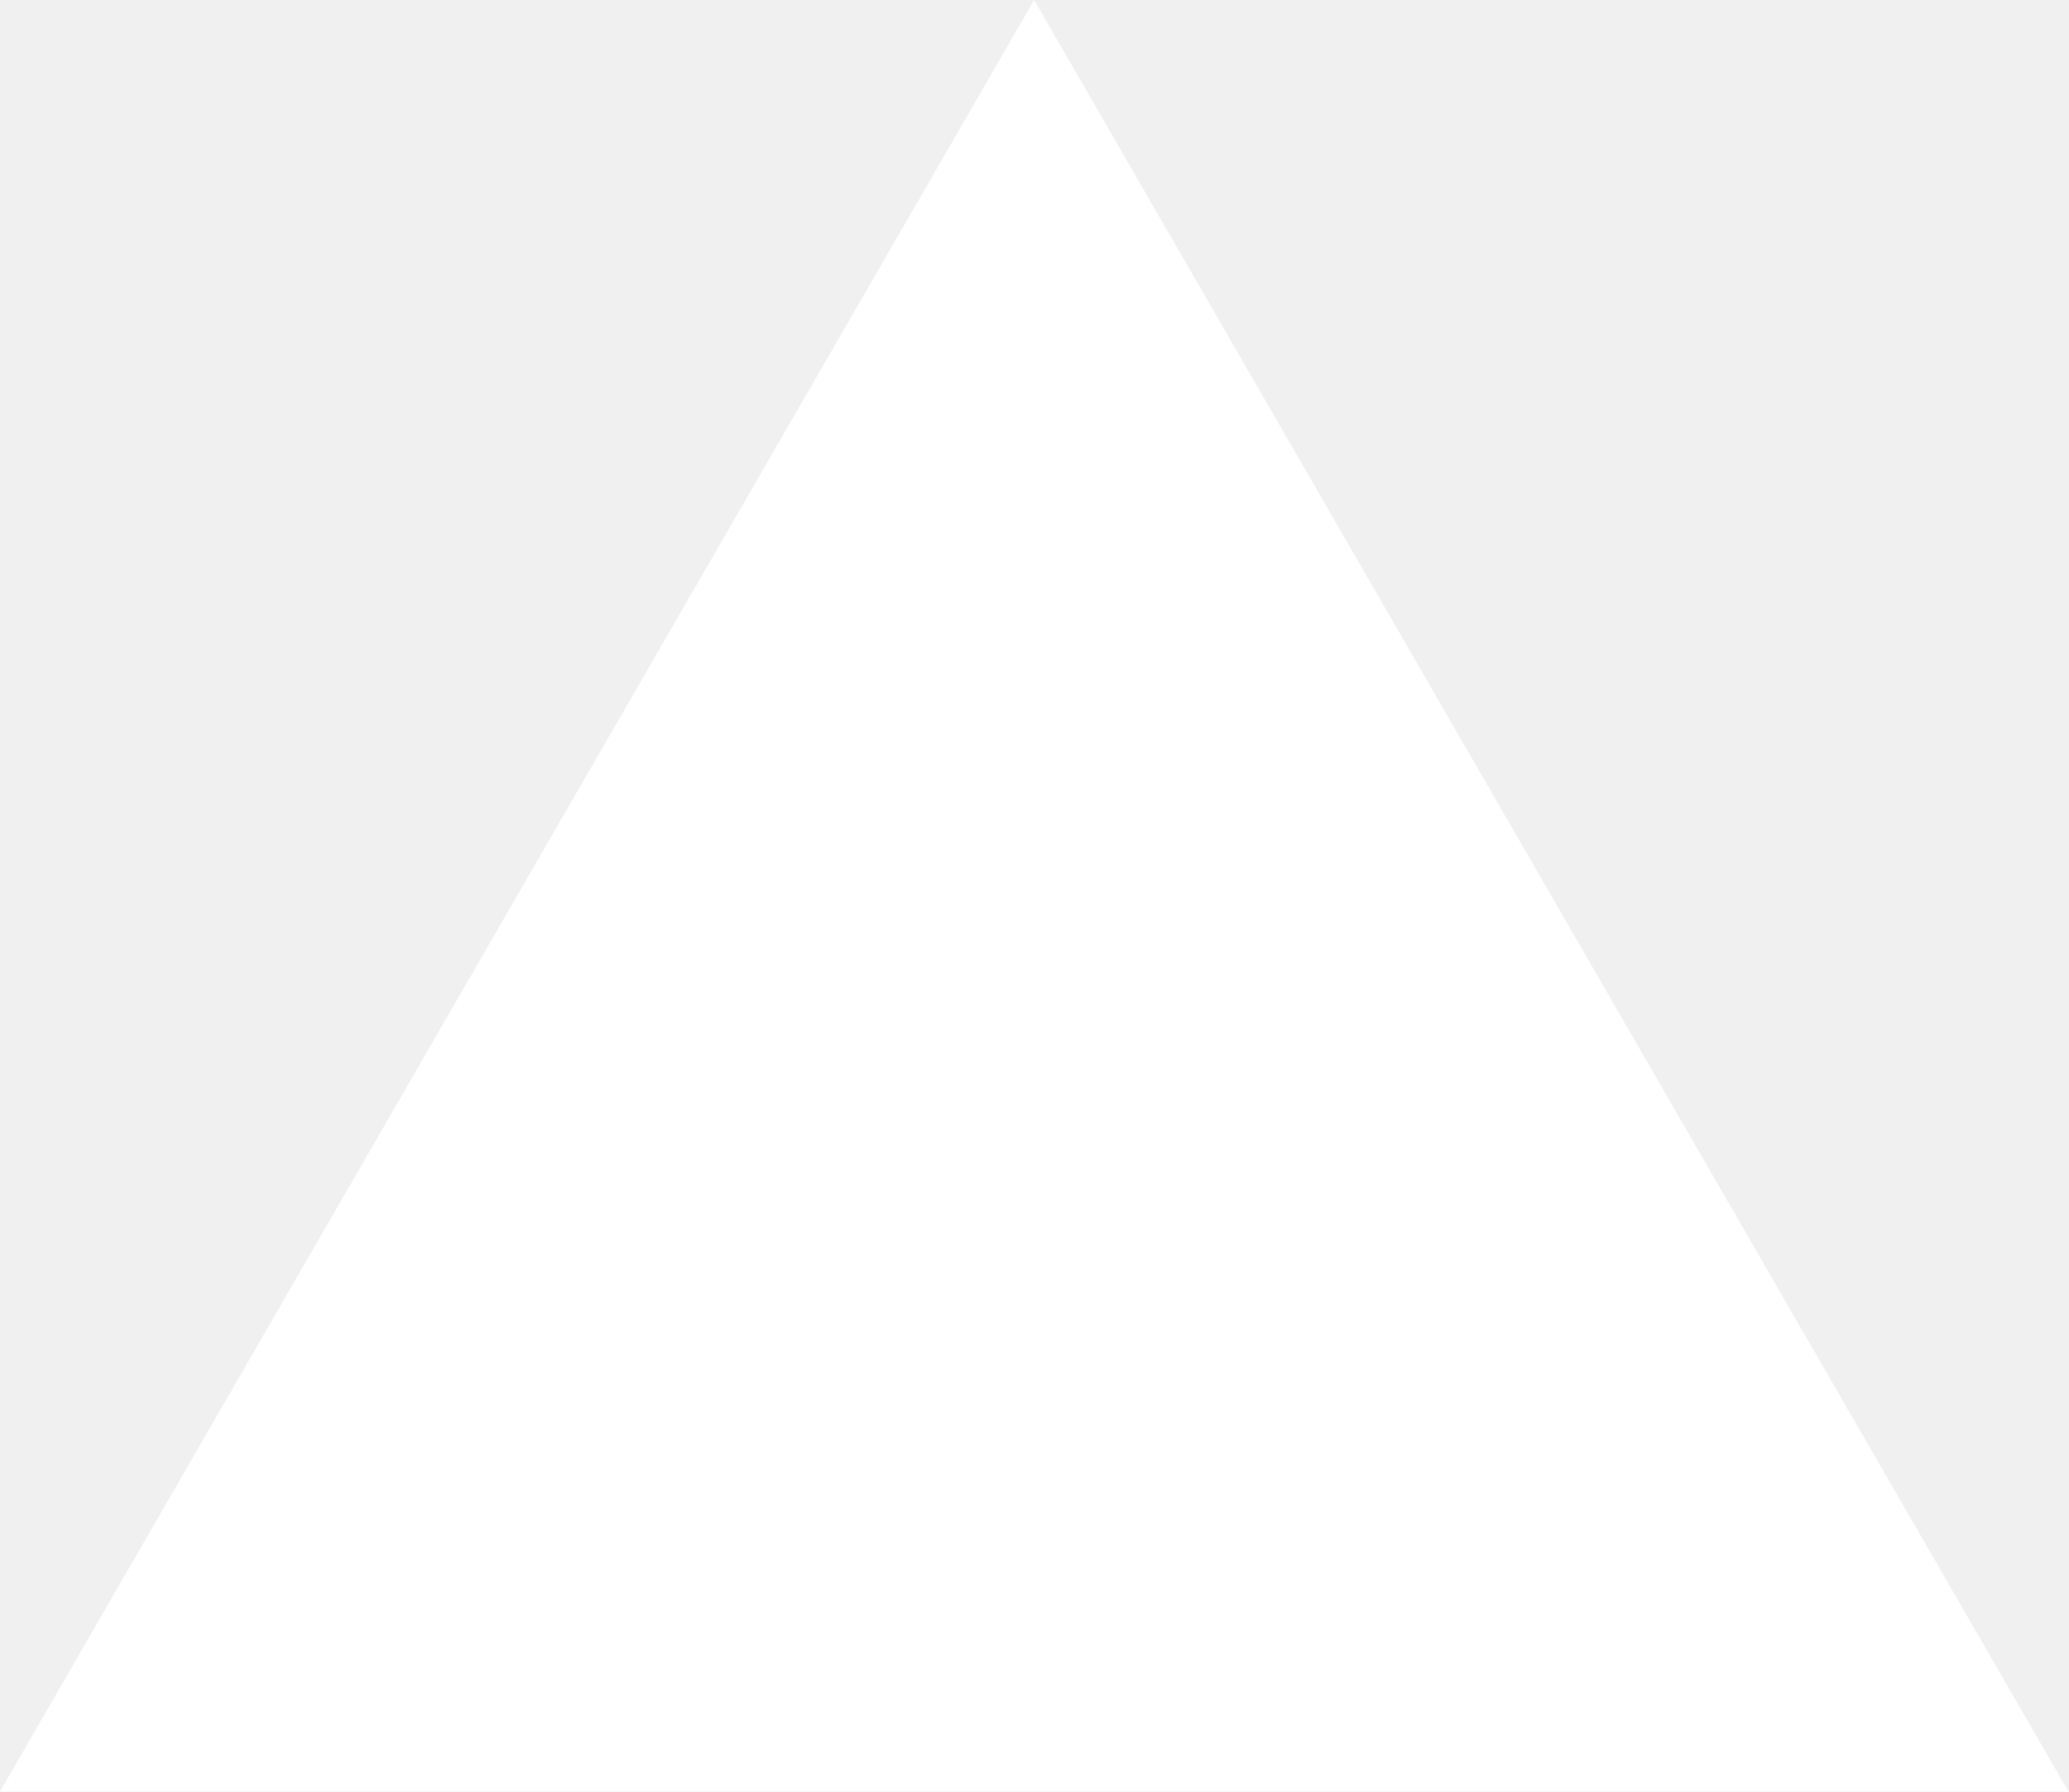
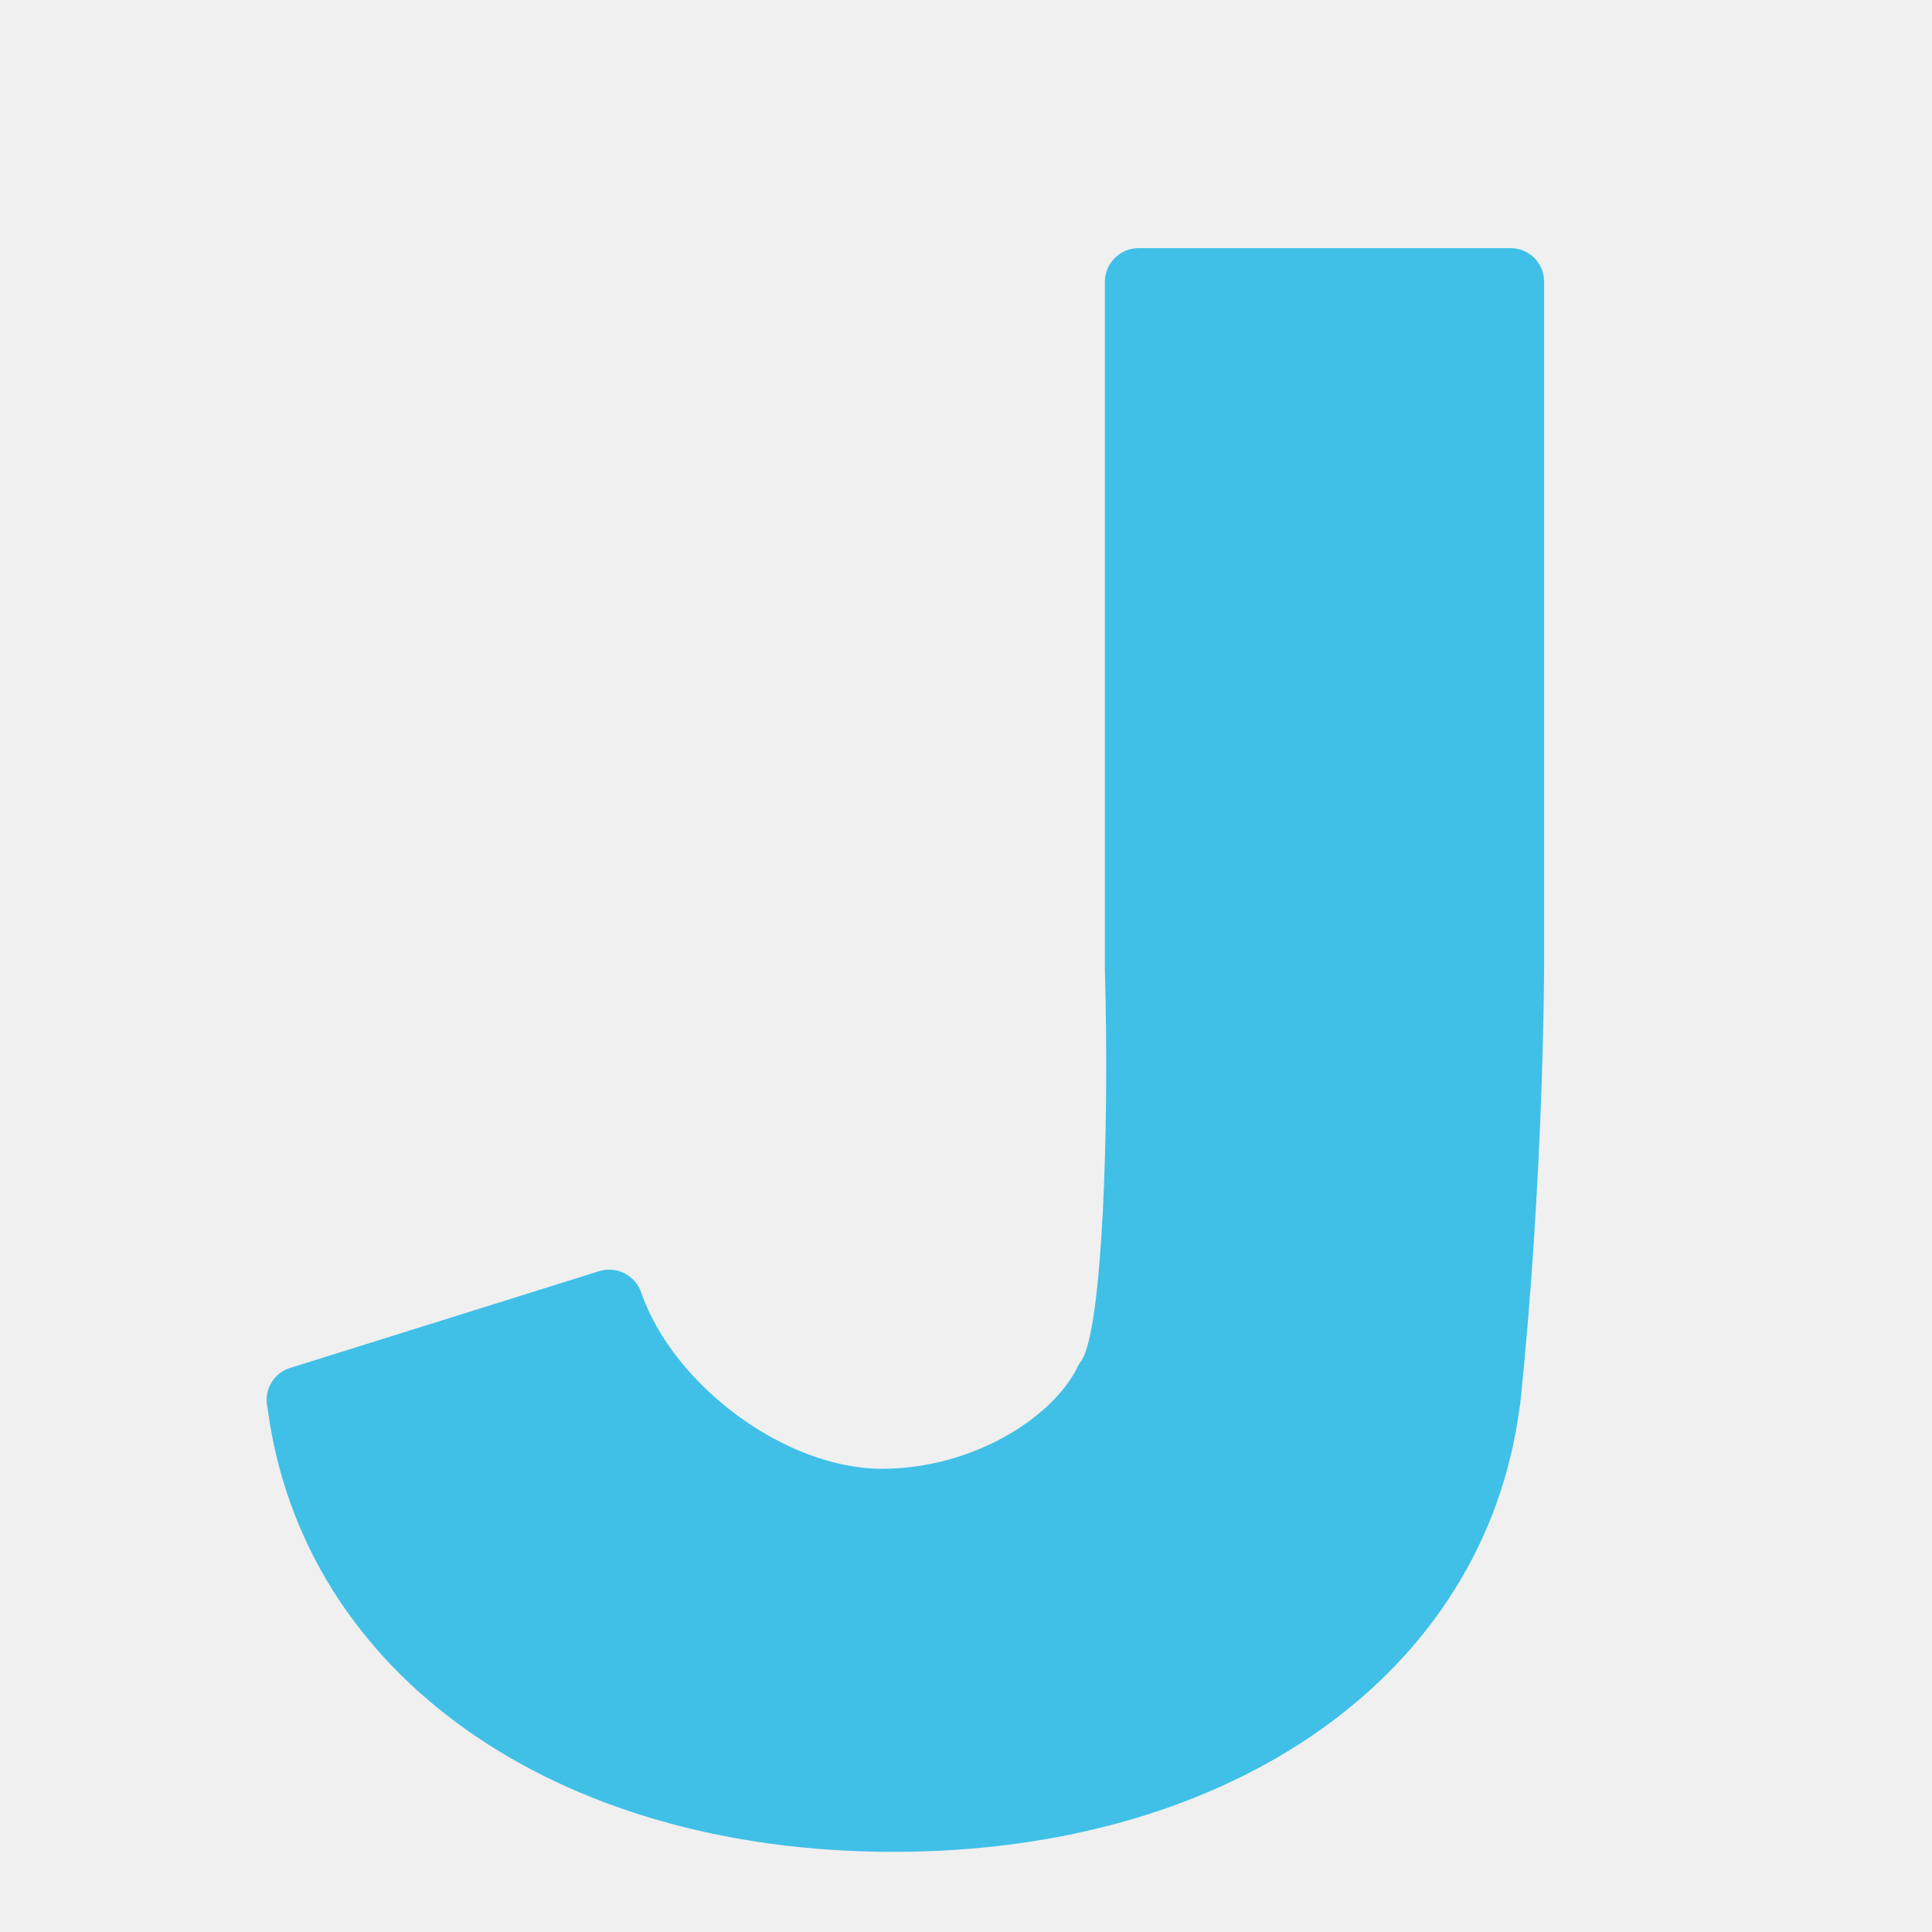
- <svg xmlns="http://www.w3.org/2000/svg" fill="none" viewBox="0 0 1155 1000">
-   <path d="m577.3 0 577.4 1000H0z" fill="#fff" />
+ <svg xmlns="http://www.w3.org/2000/svg" width="800px" height="800px" viewBox="0 0 128 128" aria-hidden="true" role="img" class="iconify iconify--noto" preserveAspectRatio="xMidYMid meet">
+   <path d="M100.08 16.44H75.44c-1.24 0-2.24 1-2.24 2.24v45.53c.31 10.84-.18 23.69-1.52 25.89c-.1.13-.2.28-.27.43c-1.6 3.33-6.9 6.78-12.99 6.78c-6.33 0-13.78-5.46-15.94-11.68a2.24 2.24 0 0 0-2.79-1.41l-20.47 6.41c-1.06.33-1.7 1.38-1.53 2.48c.01.07.03.14.04.2c2.32 17.58 18.94 29.38 41.46 29.38c22.53 0 39.16-11.81 41.48-29.4c.02-.1.04-.19.05-.29c1.56-15.02 1.58-28.71 1.58-28.85V18.68c.02-1.23-.98-2.24-2.22-2.24z" fill="#40C0E7" />
</svg>
